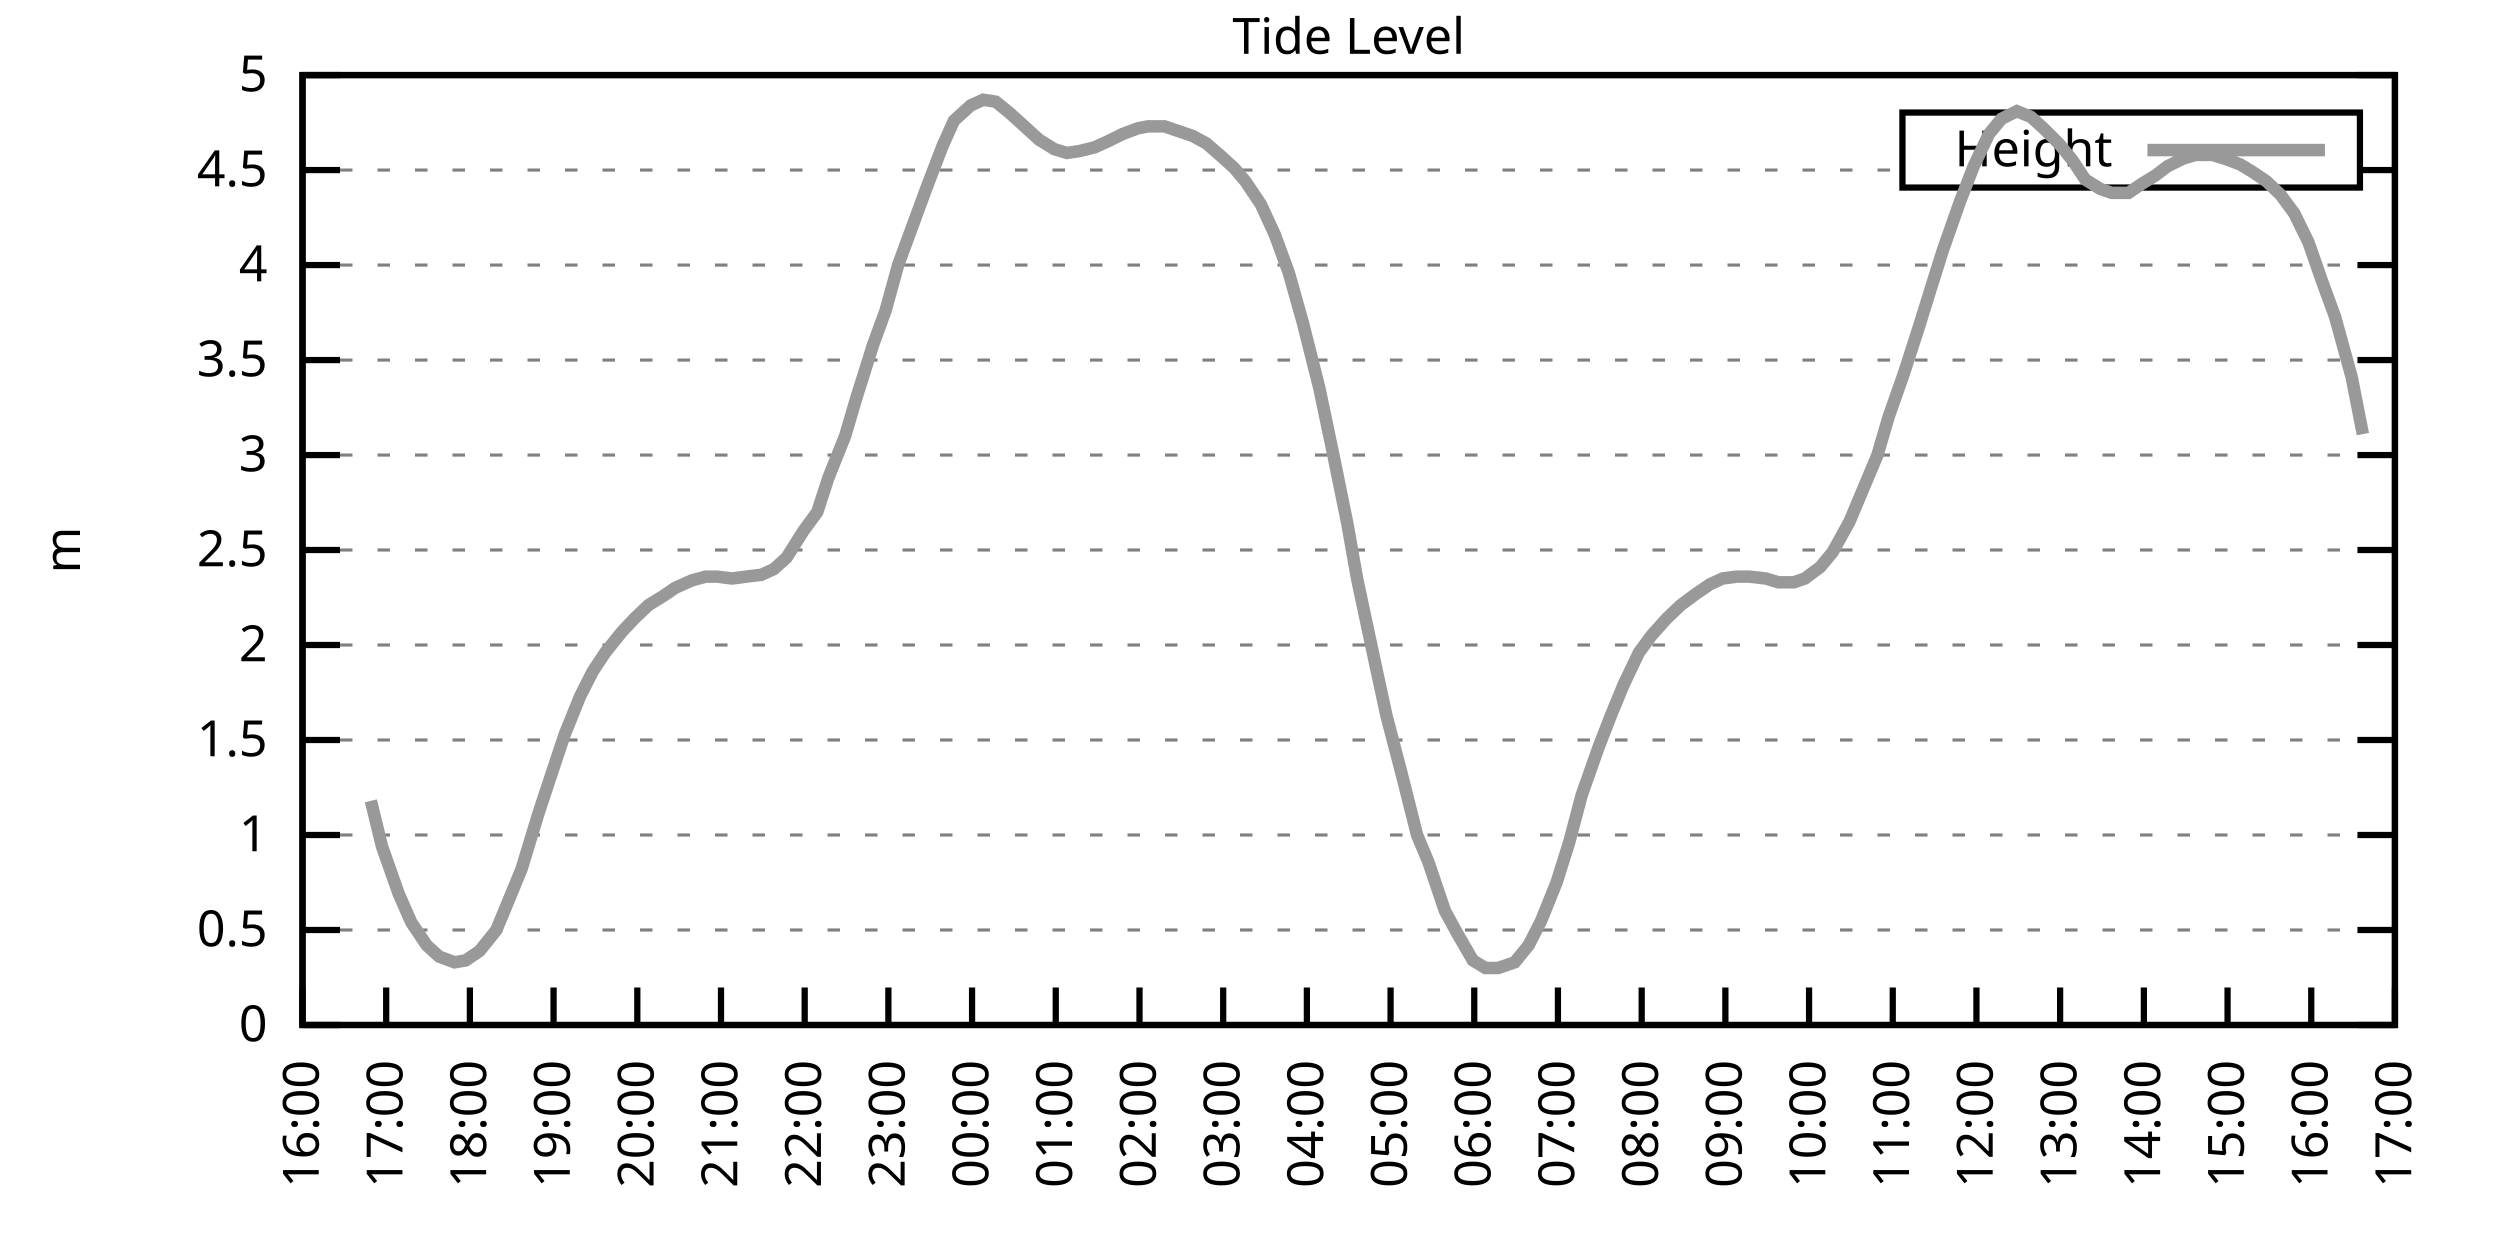
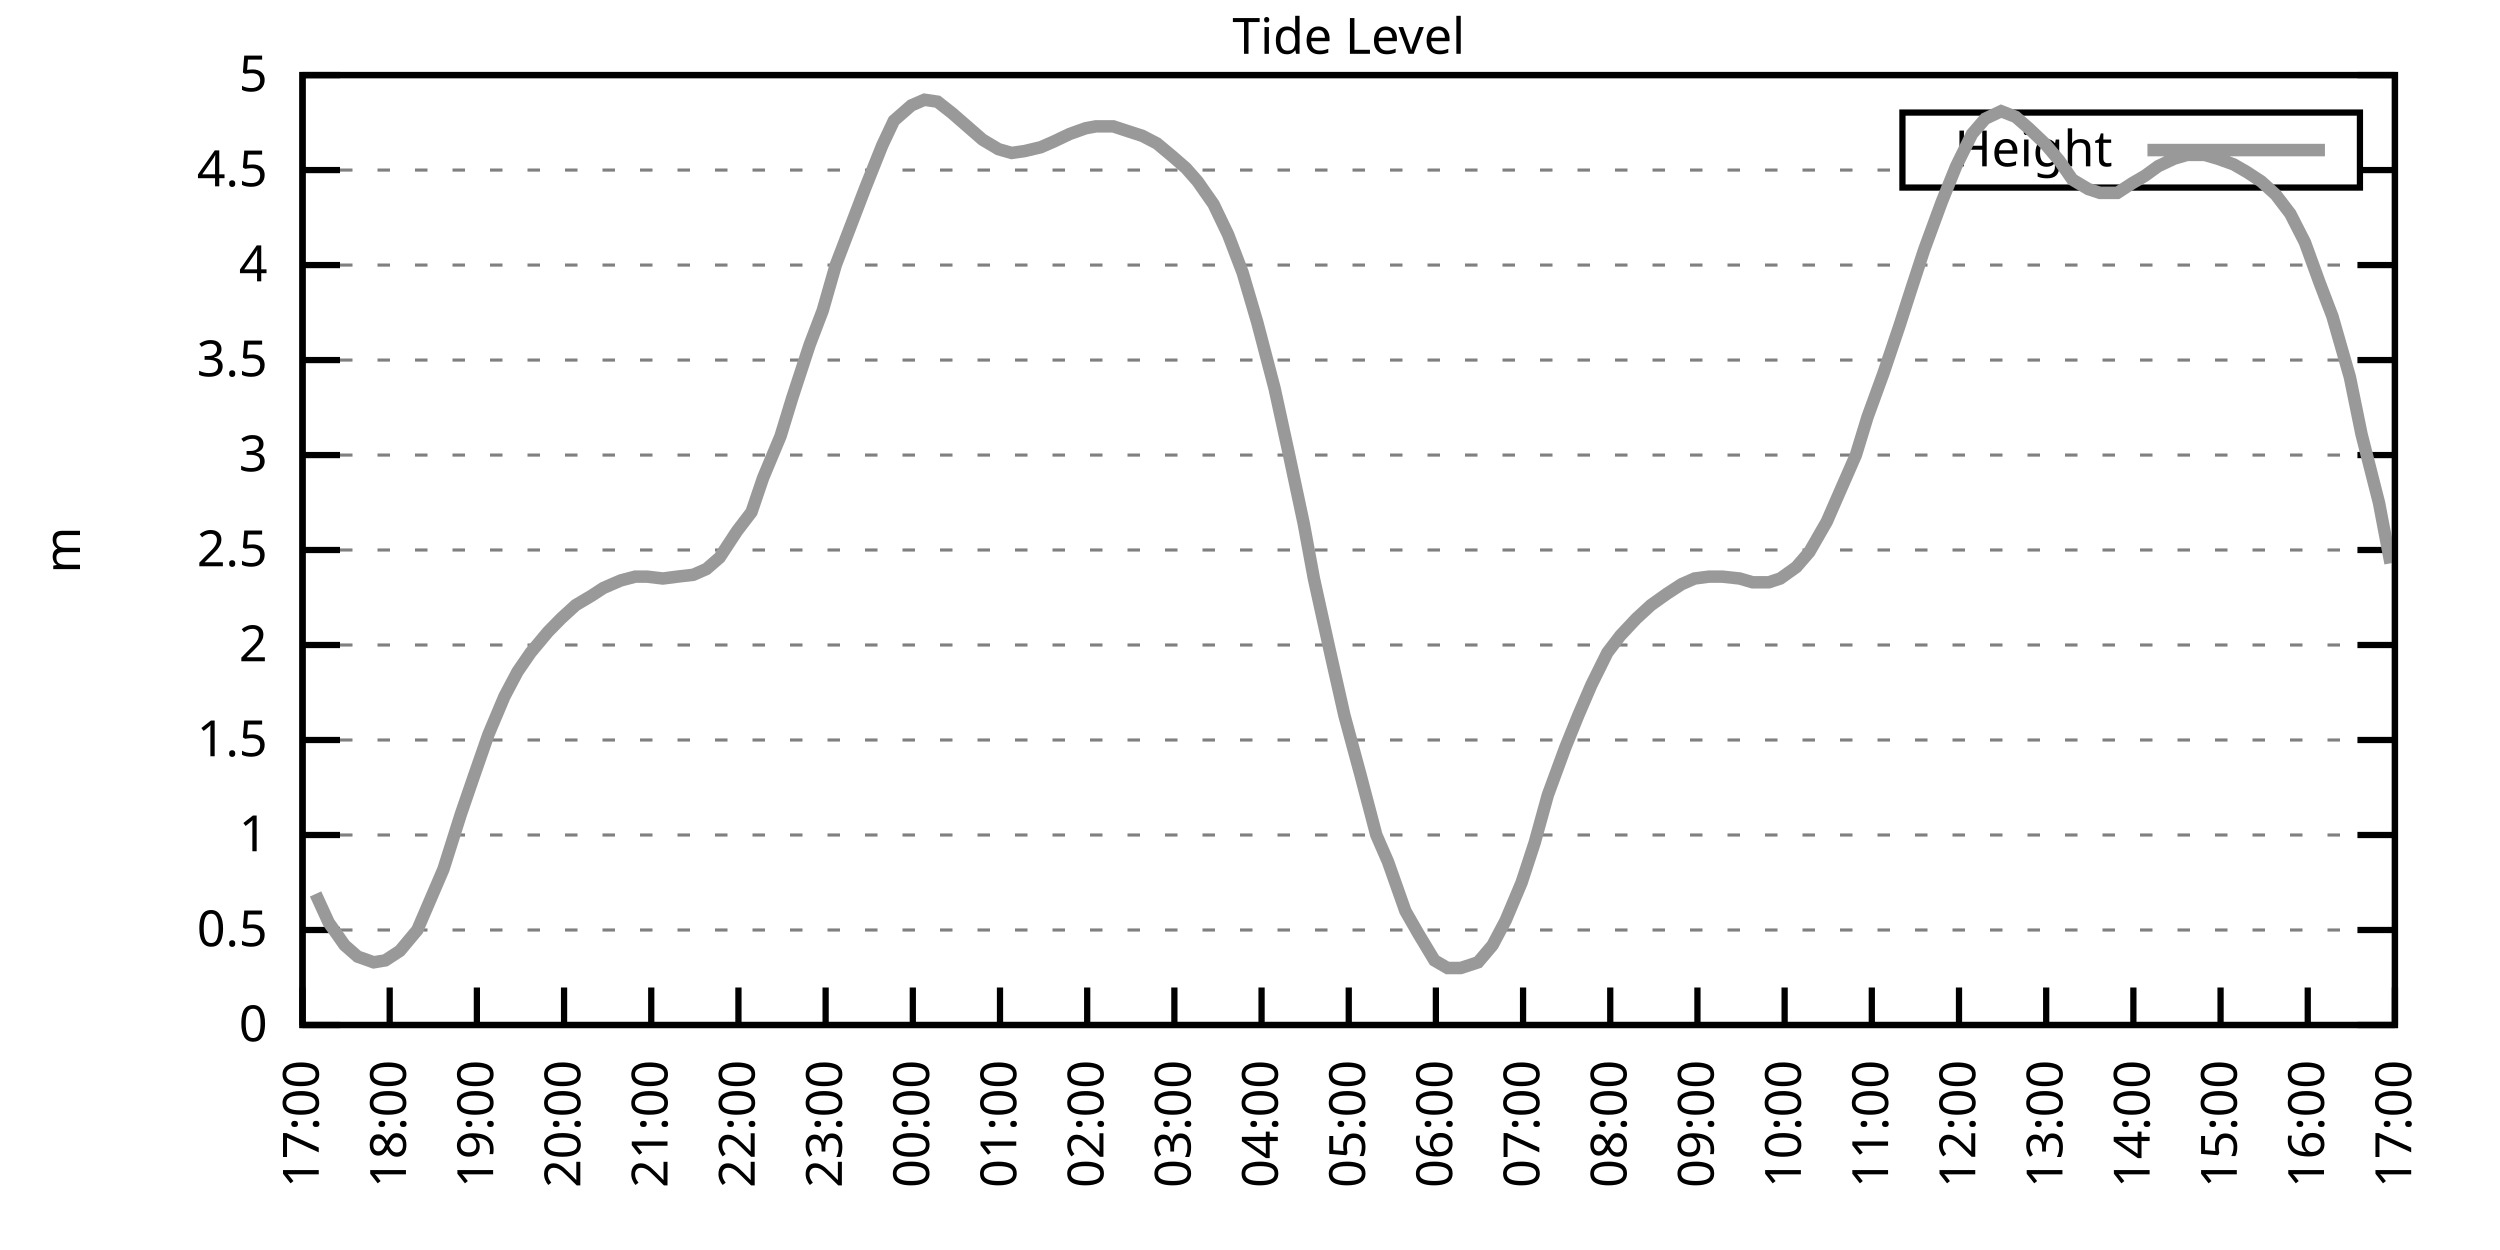
<svg xmlns="http://www.w3.org/2000/svg" xmlns:xlink="http://www.w3.org/1999/xlink" width="400" height="200" viewBox="0 0 400 200">
  <g id="gnuplot_canvas">
    <rect x="0" y="0" width="400" height="200" fill="none" />
    <defs>
      <circle id="gpDot" r="0.5" stroke-width="0.5" stroke="currentColor" />
      <path id="gpPt0" stroke-width="0.333" stroke="currentColor" d="M-1,0 h2 M0,-1 v2" />
      <path id="gpPt1" stroke-width="0.333" stroke="currentColor" d="M-1,-1 L1,1 M1,-1 L-1,1" />
      <path id="gpPt2" stroke-width="0.333" stroke="currentColor" d="M-1,0 L1,0 M0,-1 L0,1 M-1,-1 L1,1 M-1,1 L1,-1" />
      <rect id="gpPt3" stroke-width="0.333" stroke="currentColor" x="-1" y="-1" width="2" height="2" />
      <rect id="gpPt4" stroke-width="0.333" stroke="currentColor" fill="currentColor" x="-1" y="-1" width="2" height="2" />
      <circle id="gpPt5" stroke-width="0.333" stroke="currentColor" cx="0" cy="0" r="1" />
      <use xlink:href="#gpPt5" id="gpPt6" fill="currentColor" stroke="none" />
      <path id="gpPt7" stroke-width="0.333" stroke="currentColor" d="M0,-1.33 L-1.33,0.67 L1.33,0.67 z" />
      <use xlink:href="#gpPt7" id="gpPt8" fill="currentColor" stroke="none" />
      <use xlink:href="#gpPt7" id="gpPt9" stroke="currentColor" transform="rotate(180)" />
      <use xlink:href="#gpPt9" id="gpPt10" fill="currentColor" stroke="none" />
      <use xlink:href="#gpPt3" id="gpPt11" stroke="currentColor" transform="rotate(45)" />
      <use xlink:href="#gpPt11" id="gpPt12" fill="currentColor" stroke="none" />
      <path id="gpPt13" stroke-width="0.333" stroke="currentColor" d="M0,1.330 L1.265,0.411 L0.782,-1.067 L-0.782,-1.076 L-1.265,0.411 z" />
      <use xlink:href="#gpPt13" id="gpPt14" fill="currentColor" stroke="none" />
      <filter id="textbox" filterUnits="objectBoundingBox" x="0" y="0" height="1" width="1">
        <feFlood flood-color="white" flood-opacity="1" result="bgnd" />
        <feComposite in="SourceGraphic" in2="bgnd" operator="atop" />
      </filter>
      <filter id="greybox" filterUnits="objectBoundingBox" x="0" y="0" height="1" width="1">
        <feFlood flood-color="lightgrey" flood-opacity="1" result="grey" />
        <feComposite in="SourceGraphic" in2="grey" operator="atop" />
      </filter>
    </defs>
    <g fill="none" color="white" stroke="currentColor" stroke-width="1.00" stroke-linecap="butt" stroke-linejoin="miter">
</g>
    <g fill="none" color="black" stroke="currentColor" stroke-width="1.00" stroke-linecap="butt" stroke-linejoin="miter">
      <g stroke="none" shape-rendering="crispEdges">
        <polygon fill="rgb(255, 255, 255)" points="48.40,164.00 383.18,164.00 383.18,12.02 48.40,12.02 " />
      </g>
    </g>
    <g fill="none" color="black" stroke="currentColor" stroke-width="1.00" stroke-linecap="butt" stroke-linejoin="miter">
</g>
    <g fill="none" color="black" stroke="black" stroke-width="0.50" stroke-linecap="butt" stroke-linejoin="miter">
</g>
    <g fill="none" color="gray" stroke="currentColor" stroke-width="0.50" stroke-linecap="butt" stroke-linejoin="miter">
      <path stroke="gray" stroke-dasharray="2,4" class="gridline" d="M48.40,164.00 L383.19,164.00  " />
    </g>
    <g fill="none" color="gray" stroke="gray" stroke-width="1.00" stroke-linecap="butt" stroke-linejoin="miter">
</g>
    <g fill="none" color="black" stroke="currentColor" stroke-width="1.00" stroke-linecap="butt" stroke-linejoin="miter">
      <path stroke="black" d="M48.40,164.00 L54.40,164.00 M383.19,164.00 L377.19,164.00  " />
      <g transform="translate(42.80,166.60)" stroke="none" fill="black" font-family="Sans" font-size="8.00" text-anchor="end">
        <text>
          <tspan font-family="Sans"> 0</tspan>
        </text>
      </g>
    </g>
    <g fill="none" color="black" stroke="currentColor" stroke-width="1.00" stroke-linecap="butt" stroke-linejoin="miter">
</g>
    <g fill="none" color="black" stroke="black" stroke-width="0.50" stroke-linecap="butt" stroke-linejoin="miter">
</g>
    <g fill="none" color="gray" stroke="currentColor" stroke-width="0.50" stroke-linecap="butt" stroke-linejoin="miter">
      <path stroke="gray" stroke-dasharray="2,4" class="gridline" d="M48.40,148.80 L383.19,148.80  " />
    </g>
    <g fill="none" color="gray" stroke="gray" stroke-width="1.00" stroke-linecap="butt" stroke-linejoin="miter">
</g>
    <g fill="none" color="black" stroke="currentColor" stroke-width="1.00" stroke-linecap="butt" stroke-linejoin="miter">
      <path stroke="black" d="M48.40,148.80 L54.40,148.80 M383.19,148.80 L377.19,148.80  " />
      <g transform="translate(42.80,151.40)" stroke="none" fill="black" font-family="Sans" font-size="8.00" text-anchor="end">
        <text>
          <tspan font-family="Sans"> 0.5</tspan>
        </text>
      </g>
    </g>
    <g fill="none" color="black" stroke="currentColor" stroke-width="1.00" stroke-linecap="butt" stroke-linejoin="miter">
</g>
    <g fill="none" color="black" stroke="black" stroke-width="0.50" stroke-linecap="butt" stroke-linejoin="miter">
</g>
    <g fill="none" color="gray" stroke="currentColor" stroke-width="0.50" stroke-linecap="butt" stroke-linejoin="miter">
      <path stroke="gray" stroke-dasharray="2,4" class="gridline" d="M48.40,133.60 L383.19,133.60  " />
    </g>
    <g fill="none" color="gray" stroke="gray" stroke-width="1.00" stroke-linecap="butt" stroke-linejoin="miter">
</g>
    <g fill="none" color="black" stroke="currentColor" stroke-width="1.00" stroke-linecap="butt" stroke-linejoin="miter">
      <path stroke="black" d="M48.40,133.60 L54.40,133.60 M383.19,133.60 L377.19,133.60  " />
      <g transform="translate(42.80,136.20)" stroke="none" fill="black" font-family="Sans" font-size="8.00" text-anchor="end">
        <text>
          <tspan font-family="Sans"> 1</tspan>
        </text>
      </g>
    </g>
    <g fill="none" color="black" stroke="currentColor" stroke-width="1.00" stroke-linecap="butt" stroke-linejoin="miter">
</g>
    <g fill="none" color="black" stroke="black" stroke-width="0.50" stroke-linecap="butt" stroke-linejoin="miter">
</g>
    <g fill="none" color="gray" stroke="currentColor" stroke-width="0.50" stroke-linecap="butt" stroke-linejoin="miter">
      <path stroke="gray" stroke-dasharray="2,4" class="gridline" d="M48.40,118.40 L383.19,118.40  " />
    </g>
    <g fill="none" color="gray" stroke="gray" stroke-width="1.00" stroke-linecap="butt" stroke-linejoin="miter">
</g>
    <g fill="none" color="black" stroke="currentColor" stroke-width="1.00" stroke-linecap="butt" stroke-linejoin="miter">
      <path stroke="black" d="M48.40,118.40 L54.40,118.40 M383.19,118.40 L377.19,118.40  " />
      <g transform="translate(42.80,121.00)" stroke="none" fill="black" font-family="Sans" font-size="8.00" text-anchor="end">
        <text>
          <tspan font-family="Sans"> 1.5</tspan>
        </text>
      </g>
    </g>
    <g fill="none" color="black" stroke="currentColor" stroke-width="1.00" stroke-linecap="butt" stroke-linejoin="miter">
</g>
    <g fill="none" color="black" stroke="black" stroke-width="0.50" stroke-linecap="butt" stroke-linejoin="miter">
</g>
    <g fill="none" color="gray" stroke="currentColor" stroke-width="0.50" stroke-linecap="butt" stroke-linejoin="miter">
      <path stroke="gray" stroke-dasharray="2,4" class="gridline" d="M48.40,103.20 L383.19,103.20  " />
    </g>
    <g fill="none" color="gray" stroke="gray" stroke-width="1.00" stroke-linecap="butt" stroke-linejoin="miter">
</g>
    <g fill="none" color="black" stroke="currentColor" stroke-width="1.00" stroke-linecap="butt" stroke-linejoin="miter">
      <path stroke="black" d="M48.40,103.20 L54.40,103.20 M383.19,103.20 L377.19,103.20  " />
      <g transform="translate(42.80,105.80)" stroke="none" fill="black" font-family="Sans" font-size="8.00" text-anchor="end">
        <text>
          <tspan font-family="Sans"> 2</tspan>
        </text>
      </g>
    </g>
    <g fill="none" color="black" stroke="currentColor" stroke-width="1.00" stroke-linecap="butt" stroke-linejoin="miter">
</g>
    <g fill="none" color="black" stroke="black" stroke-width="0.50" stroke-linecap="butt" stroke-linejoin="miter">
</g>
    <g fill="none" color="gray" stroke="currentColor" stroke-width="0.50" stroke-linecap="butt" stroke-linejoin="miter">
      <path stroke="gray" stroke-dasharray="2,4" class="gridline" d="M48.40,88.00 L383.19,88.00  " />
    </g>
    <g fill="none" color="gray" stroke="gray" stroke-width="1.00" stroke-linecap="butt" stroke-linejoin="miter">
</g>
    <g fill="none" color="black" stroke="currentColor" stroke-width="1.00" stroke-linecap="butt" stroke-linejoin="miter">
      <path stroke="black" d="M48.40,88.00 L54.40,88.00 M383.19,88.00 L377.19,88.00  " />
      <g transform="translate(42.80,90.60)" stroke="none" fill="black" font-family="Sans" font-size="8.00" text-anchor="end">
        <text>
          <tspan font-family="Sans"> 2.5</tspan>
        </text>
      </g>
    </g>
    <g fill="none" color="black" stroke="currentColor" stroke-width="1.00" stroke-linecap="butt" stroke-linejoin="miter">
</g>
    <g fill="none" color="black" stroke="black" stroke-width="0.50" stroke-linecap="butt" stroke-linejoin="miter">
</g>
    <g fill="none" color="gray" stroke="currentColor" stroke-width="0.50" stroke-linecap="butt" stroke-linejoin="miter">
      <path stroke="gray" stroke-dasharray="2,4" class="gridline" d="M48.40,72.81 L383.19,72.81  " />
    </g>
    <g fill="none" color="gray" stroke="gray" stroke-width="1.00" stroke-linecap="butt" stroke-linejoin="miter">
</g>
    <g fill="none" color="black" stroke="currentColor" stroke-width="1.00" stroke-linecap="butt" stroke-linejoin="miter">
      <path stroke="black" d="M48.40,72.81 L54.40,72.81 M383.19,72.81 L377.19,72.81  " />
      <g transform="translate(42.80,75.41)" stroke="none" fill="black" font-family="Sans" font-size="8.00" text-anchor="end">
        <text>
          <tspan font-family="Sans"> 3</tspan>
        </text>
      </g>
    </g>
    <g fill="none" color="black" stroke="currentColor" stroke-width="1.00" stroke-linecap="butt" stroke-linejoin="miter">
</g>
    <g fill="none" color="black" stroke="black" stroke-width="0.50" stroke-linecap="butt" stroke-linejoin="miter">
</g>
    <g fill="none" color="gray" stroke="currentColor" stroke-width="0.50" stroke-linecap="butt" stroke-linejoin="miter">
      <path stroke="gray" stroke-dasharray="2,4" class="gridline" d="M48.40,57.61 L383.19,57.61  " />
    </g>
    <g fill="none" color="gray" stroke="gray" stroke-width="1.00" stroke-linecap="butt" stroke-linejoin="miter">
</g>
    <g fill="none" color="black" stroke="currentColor" stroke-width="1.00" stroke-linecap="butt" stroke-linejoin="miter">
      <path stroke="black" d="M48.40,57.61 L54.40,57.61 M383.19,57.61 L377.19,57.61  " />
      <g transform="translate(42.80,60.21)" stroke="none" fill="black" font-family="Sans" font-size="8.00" text-anchor="end">
        <text>
          <tspan font-family="Sans"> 3.5</tspan>
        </text>
      </g>
    </g>
    <g fill="none" color="black" stroke="currentColor" stroke-width="1.00" stroke-linecap="butt" stroke-linejoin="miter">
</g>
    <g fill="none" color="black" stroke="black" stroke-width="0.50" stroke-linecap="butt" stroke-linejoin="miter">
</g>
    <g fill="none" color="gray" stroke="currentColor" stroke-width="0.50" stroke-linecap="butt" stroke-linejoin="miter">
      <path stroke="gray" stroke-dasharray="2,4" class="gridline" d="M48.40,42.41 L383.19,42.41  " />
    </g>
    <g fill="none" color="gray" stroke="gray" stroke-width="1.00" stroke-linecap="butt" stroke-linejoin="miter">
</g>
    <g fill="none" color="black" stroke="currentColor" stroke-width="1.00" stroke-linecap="butt" stroke-linejoin="miter">
      <path stroke="black" d="M48.40,42.41 L54.40,42.41 M383.19,42.41 L377.19,42.41  " />
      <g transform="translate(42.80,45.01)" stroke="none" fill="black" font-family="Sans" font-size="8.00" text-anchor="end">
        <text>
          <tspan font-family="Sans"> 4</tspan>
        </text>
      </g>
    </g>
    <g fill="none" color="black" stroke="currentColor" stroke-width="1.00" stroke-linecap="butt" stroke-linejoin="miter">
</g>
    <g fill="none" color="black" stroke="black" stroke-width="0.50" stroke-linecap="butt" stroke-linejoin="miter">
</g>
    <g fill="none" color="gray" stroke="currentColor" stroke-width="0.50" stroke-linecap="butt" stroke-linejoin="miter">
      <path stroke="gray" stroke-dasharray="2,4" class="gridline" d="M48.40,27.21 L304.39,27.21 M377.59,27.21 L383.19,27.21  " />
    </g>
    <g fill="none" color="gray" stroke="gray" stroke-width="1.00" stroke-linecap="butt" stroke-linejoin="miter">
</g>
    <g fill="none" color="black" stroke="currentColor" stroke-width="1.00" stroke-linecap="butt" stroke-linejoin="miter">
      <path stroke="black" d="M48.40,27.21 L54.40,27.21 M383.19,27.21 L377.19,27.21  " />
      <g transform="translate(42.80,29.81)" stroke="none" fill="black" font-family="Sans" font-size="8.00" text-anchor="end">
        <text>
          <tspan font-family="Sans"> 4.5</tspan>
        </text>
      </g>
    </g>
    <g fill="none" color="black" stroke="currentColor" stroke-width="1.00" stroke-linecap="butt" stroke-linejoin="miter">
</g>
    <g fill="none" color="black" stroke="black" stroke-width="0.50" stroke-linecap="butt" stroke-linejoin="miter">
</g>
    <g fill="none" color="gray" stroke="currentColor" stroke-width="0.50" stroke-linecap="butt" stroke-linejoin="miter">
      <path stroke="gray" stroke-dasharray="2,4" class="gridline" d="M48.40,12.01 L383.19,12.01  " />
    </g>
    <g fill="none" color="gray" stroke="gray" stroke-width="1.00" stroke-linecap="butt" stroke-linejoin="miter">
</g>
    <g fill="none" color="black" stroke="currentColor" stroke-width="1.00" stroke-linecap="butt" stroke-linejoin="miter">
      <path stroke="black" d="M48.40,12.01 L54.40,12.01 M383.19,12.01 L377.19,12.01  " />
      <g transform="translate(42.80,14.61)" stroke="none" fill="black" font-family="Sans" font-size="8.00" text-anchor="end">
        <text>
          <tspan font-family="Sans"> 5</tspan>
        </text>
      </g>
    </g>
    <g fill="none" color="black" stroke="currentColor" stroke-width="1.00" stroke-linecap="butt" stroke-linejoin="miter">
      <path stroke="black" d="M48.40,164.00 L48.40,158.00  " />
      <g transform="translate(51.00,169.60) rotate(270.00)" stroke="none" fill="black" font-family="Sans" font-size="8.00" text-anchor="end">
        <text>
-           <tspan font-family="Sans">16:00</tspan>
-         </text>
-       </g>
-     </g>
-     <g fill="none" color="black" stroke="currentColor" stroke-width="1.00" stroke-linecap="butt" stroke-linejoin="miter">
-       <path stroke="black" d="M61.79,164.00 L61.79,158.00  " />
-       <g transform="translate(64.39,169.60) rotate(270.00)" stroke="none" fill="black" font-family="Sans" font-size="8.00" text-anchor="end">
-         <text>
          <tspan font-family="Sans">17:00</tspan>
        </text>
      </g>
    </g>
    <g fill="none" color="black" stroke="currentColor" stroke-width="1.00" stroke-linecap="butt" stroke-linejoin="miter">
-       <path stroke="black" d="M75.18,164.00 L75.18,158.00  " />
-       <g transform="translate(77.78,169.60) rotate(270.00)" stroke="none" fill="black" font-family="Sans" font-size="8.00" text-anchor="end">
+       <path stroke="black" d="M62.35,164.00 L62.35,158.00  " />
+       <g transform="translate(64.95,169.60) rotate(270.00)" stroke="none" fill="black" font-family="Sans" font-size="8.00" text-anchor="end">
        <text>
          <tspan font-family="Sans">18:00</tspan>
        </text>
      </g>
    </g>
    <g fill="none" color="black" stroke="currentColor" stroke-width="1.00" stroke-linecap="butt" stroke-linejoin="miter">
-       <path stroke="black" d="M88.57,164.00 L88.57,158.00  " />
-       <g transform="translate(91.17,169.60) rotate(270.00)" stroke="none" fill="black" font-family="Sans" font-size="8.00" text-anchor="end">
+       <path stroke="black" d="M76.30,164.00 L76.30,158.00  " />
+       <g transform="translate(78.90,169.60) rotate(270.00)" stroke="none" fill="black" font-family="Sans" font-size="8.00" text-anchor="end">
        <text>
          <tspan font-family="Sans">19:00</tspan>
        </text>
      </g>
    </g>
    <g fill="none" color="black" stroke="currentColor" stroke-width="1.00" stroke-linecap="butt" stroke-linejoin="miter">
-       <path stroke="black" d="M101.97,164.00 L101.97,158.00  " />
-       <g transform="translate(104.57,169.60) rotate(270.00)" stroke="none" fill="black" font-family="Sans" font-size="8.00" text-anchor="end">
+       <path stroke="black" d="M90.25,164.00 L90.25,158.00  " />
+       <g transform="translate(92.85,169.60) rotate(270.00)" stroke="none" fill="black" font-family="Sans" font-size="8.00" text-anchor="end">
        <text>
          <tspan font-family="Sans">20:00</tspan>
        </text>
      </g>
    </g>
    <g fill="none" color="black" stroke="currentColor" stroke-width="1.00" stroke-linecap="butt" stroke-linejoin="miter">
-       <path stroke="black" d="M115.36,164.00 L115.36,158.00  " />
-       <g transform="translate(117.96,169.60) rotate(270.00)" stroke="none" fill="black" font-family="Sans" font-size="8.00" text-anchor="end">
+       <path stroke="black" d="M104.20,164.00 L104.20,158.00  " />
+       <g transform="translate(106.80,169.60) rotate(270.00)" stroke="none" fill="black" font-family="Sans" font-size="8.00" text-anchor="end">
        <text>
          <tspan font-family="Sans">21:00</tspan>
        </text>
      </g>
    </g>
    <g fill="none" color="black" stroke="currentColor" stroke-width="1.00" stroke-linecap="butt" stroke-linejoin="miter">
-       <path stroke="black" d="M128.75,164.00 L128.75,158.00  " />
-       <g transform="translate(131.35,169.60) rotate(270.00)" stroke="none" fill="black" font-family="Sans" font-size="8.00" text-anchor="end">
+       <path stroke="black" d="M118.15,164.00 L118.15,158.00  " />
+       <g transform="translate(120.75,169.60) rotate(270.00)" stroke="none" fill="black" font-family="Sans" font-size="8.00" text-anchor="end">
        <text>
          <tspan font-family="Sans">22:00</tspan>
        </text>
      </g>
    </g>
    <g fill="none" color="black" stroke="currentColor" stroke-width="1.00" stroke-linecap="butt" stroke-linejoin="miter">
-       <path stroke="black" d="M142.14,164.00 L142.14,158.00  " />
-       <g transform="translate(144.74,169.60) rotate(270.00)" stroke="none" fill="black" font-family="Sans" font-size="8.00" text-anchor="end">
+       <path stroke="black" d="M132.10,164.00 L132.10,158.00  " />
+       <g transform="translate(134.70,169.60) rotate(270.00)" stroke="none" fill="black" font-family="Sans" font-size="8.00" text-anchor="end">
        <text>
          <tspan font-family="Sans">23:00</tspan>
        </text>
      </g>
    </g>
    <g fill="none" color="black" stroke="currentColor" stroke-width="1.00" stroke-linecap="butt" stroke-linejoin="miter">
-       <path stroke="black" d="M155.53,164.00 L155.53,158.00  " />
-       <g transform="translate(158.13,169.60) rotate(270.00)" stroke="none" fill="black" font-family="Sans" font-size="8.00" text-anchor="end">
+       <path stroke="black" d="M146.05,164.00 L146.05,158.00  " />
+       <g transform="translate(148.65,169.60) rotate(270.00)" stroke="none" fill="black" font-family="Sans" font-size="8.00" text-anchor="end">
        <text>
          <tspan font-family="Sans">00:00</tspan>
        </text>
      </g>
    </g>
    <g fill="none" color="black" stroke="currentColor" stroke-width="1.00" stroke-linecap="butt" stroke-linejoin="miter">
-       <path stroke="black" d="M168.92,164.00 L168.92,158.00  " />
-       <g transform="translate(171.52,169.60) rotate(270.00)" stroke="none" fill="black" font-family="Sans" font-size="8.00" text-anchor="end">
+       <path stroke="black" d="M160.00,164.00 L160.00,158.00  " />
+       <g transform="translate(162.60,169.60) rotate(270.00)" stroke="none" fill="black" font-family="Sans" font-size="8.00" text-anchor="end">
        <text>
          <tspan font-family="Sans">01:00</tspan>
        </text>
      </g>
    </g>
    <g fill="none" color="black" stroke="currentColor" stroke-width="1.00" stroke-linecap="butt" stroke-linejoin="miter">
-       <path stroke="black" d="M182.32,164.00 L182.32,158.00  " />
-       <g transform="translate(184.92,169.60) rotate(270.00)" stroke="none" fill="black" font-family="Sans" font-size="8.00" text-anchor="end">
+       <path stroke="black" d="M173.95,164.00 L173.95,158.00  " />
+       <g transform="translate(176.55,169.60) rotate(270.00)" stroke="none" fill="black" font-family="Sans" font-size="8.00" text-anchor="end">
        <text>
          <tspan font-family="Sans">02:00</tspan>
        </text>
      </g>
    </g>
    <g fill="none" color="black" stroke="currentColor" stroke-width="1.00" stroke-linecap="butt" stroke-linejoin="miter">
-       <path stroke="black" d="M195.71,164.00 L195.71,158.00  " />
-       <g transform="translate(198.31,169.60) rotate(270.00)" stroke="none" fill="black" font-family="Sans" font-size="8.00" text-anchor="end">
+       <path stroke="black" d="M187.90,164.00 L187.90,158.00  " />
+       <g transform="translate(190.50,169.60) rotate(270.00)" stroke="none" fill="black" font-family="Sans" font-size="8.00" text-anchor="end">
        <text>
          <tspan font-family="Sans">03:00</tspan>
        </text>
      </g>
    </g>
    <g fill="none" color="black" stroke="currentColor" stroke-width="1.00" stroke-linecap="butt" stroke-linejoin="miter">
-       <path stroke="black" d="M209.10,164.00 L209.10,158.00  " />
-       <g transform="translate(211.70,169.60) rotate(270.00)" stroke="none" fill="black" font-family="Sans" font-size="8.00" text-anchor="end">
+       <path stroke="black" d="M201.85,164.00 L201.85,158.00  " />
+       <g transform="translate(204.45,169.60) rotate(270.00)" stroke="none" fill="black" font-family="Sans" font-size="8.00" text-anchor="end">
        <text>
          <tspan font-family="Sans">04:00</tspan>
        </text>
      </g>
    </g>
    <g fill="none" color="black" stroke="currentColor" stroke-width="1.00" stroke-linecap="butt" stroke-linejoin="miter">
-       <path stroke="black" d="M222.49,164.00 L222.49,158.00  " />
-       <g transform="translate(225.09,169.60) rotate(270.00)" stroke="none" fill="black" font-family="Sans" font-size="8.00" text-anchor="end">
+       <path stroke="black" d="M215.80,164.00 L215.80,158.00  " />
+       <g transform="translate(218.40,169.60) rotate(270.00)" stroke="none" fill="black" font-family="Sans" font-size="8.00" text-anchor="end">
        <text>
          <tspan font-family="Sans">05:00</tspan>
        </text>
      </g>
    </g>
    <g fill="none" color="black" stroke="currentColor" stroke-width="1.00" stroke-linecap="butt" stroke-linejoin="miter">
-       <path stroke="black" d="M235.88,164.00 L235.88,158.00  " />
-       <g transform="translate(238.48,169.60) rotate(270.00)" stroke="none" fill="black" font-family="Sans" font-size="8.00" text-anchor="end">
+       <path stroke="black" d="M229.74,164.00 L229.74,158.00  " />
+       <g transform="translate(232.34,169.60) rotate(270.00)" stroke="none" fill="black" font-family="Sans" font-size="8.00" text-anchor="end">
        <text>
          <tspan font-family="Sans">06:00</tspan>
        </text>
      </g>
    </g>
    <g fill="none" color="black" stroke="currentColor" stroke-width="1.00" stroke-linecap="butt" stroke-linejoin="miter">
-       <path stroke="black" d="M249.27,164.00 L249.27,158.00  " />
-       <g transform="translate(251.87,169.60) rotate(270.00)" stroke="none" fill="black" font-family="Sans" font-size="8.00" text-anchor="end">
+       <path stroke="black" d="M243.69,164.00 L243.69,158.00  " />
+       <g transform="translate(246.29,169.60) rotate(270.00)" stroke="none" fill="black" font-family="Sans" font-size="8.00" text-anchor="end">
        <text>
          <tspan font-family="Sans">07:00</tspan>
        </text>
      </g>
    </g>
    <g fill="none" color="black" stroke="currentColor" stroke-width="1.00" stroke-linecap="butt" stroke-linejoin="miter">
-       <path stroke="black" d="M262.67,164.00 L262.67,158.00  " />
-       <g transform="translate(265.27,169.60) rotate(270.00)" stroke="none" fill="black" font-family="Sans" font-size="8.00" text-anchor="end">
+       <path stroke="black" d="M257.64,164.00 L257.64,158.00  " />
+       <g transform="translate(260.24,169.60) rotate(270.00)" stroke="none" fill="black" font-family="Sans" font-size="8.00" text-anchor="end">
        <text>
          <tspan font-family="Sans">08:00</tspan>
        </text>
      </g>
    </g>
    <g fill="none" color="black" stroke="currentColor" stroke-width="1.00" stroke-linecap="butt" stroke-linejoin="miter">
-       <path stroke="black" d="M276.06,164.00 L276.06,158.00  " />
-       <g transform="translate(278.66,169.60) rotate(270.00)" stroke="none" fill="black" font-family="Sans" font-size="8.00" text-anchor="end">
+       <path stroke="black" d="M271.59,164.00 L271.59,158.00  " />
+       <g transform="translate(274.19,169.60) rotate(270.00)" stroke="none" fill="black" font-family="Sans" font-size="8.00" text-anchor="end">
        <text>
          <tspan font-family="Sans">09:00</tspan>
        </text>
      </g>
    </g>
    <g fill="none" color="black" stroke="currentColor" stroke-width="1.00" stroke-linecap="butt" stroke-linejoin="miter">
-       <path stroke="black" d="M289.45,164.00 L289.45,158.00  " />
-       <g transform="translate(292.05,169.60) rotate(270.00)" stroke="none" fill="black" font-family="Sans" font-size="8.00" text-anchor="end">
+       <path stroke="black" d="M285.54,164.00 L285.54,158.00  " />
+       <g transform="translate(288.14,169.60) rotate(270.00)" stroke="none" fill="black" font-family="Sans" font-size="8.00" text-anchor="end">
        <text>
          <tspan font-family="Sans">10:00</tspan>
        </text>
      </g>
    </g>
    <g fill="none" color="black" stroke="currentColor" stroke-width="1.00" stroke-linecap="butt" stroke-linejoin="miter">
-       <path stroke="black" d="M302.84,164.00 L302.84,158.00  " />
-       <g transform="translate(305.44,169.60) rotate(270.00)" stroke="none" fill="black" font-family="Sans" font-size="8.00" text-anchor="end">
+       <path stroke="black" d="M299.49,164.00 L299.49,158.00  " />
+       <g transform="translate(302.09,169.60) rotate(270.00)" stroke="none" fill="black" font-family="Sans" font-size="8.00" text-anchor="end">
        <text>
          <tspan font-family="Sans">11:00</tspan>
        </text>
      </g>
    </g>
    <g fill="none" color="black" stroke="currentColor" stroke-width="1.00" stroke-linecap="butt" stroke-linejoin="miter">
-       <path stroke="black" d="M316.23,164.00 L316.23,158.00  " />
-       <g transform="translate(318.83,169.60) rotate(270.00)" stroke="none" fill="black" font-family="Sans" font-size="8.00" text-anchor="end">
+       <path stroke="black" d="M313.44,164.00 L313.44,158.00  " />
+       <g transform="translate(316.04,169.60) rotate(270.00)" stroke="none" fill="black" font-family="Sans" font-size="8.00" text-anchor="end">
        <text>
          <tspan font-family="Sans">12:00</tspan>
        </text>
      </g>
    </g>
    <g fill="none" color="black" stroke="currentColor" stroke-width="1.00" stroke-linecap="butt" stroke-linejoin="miter">
-       <path stroke="black" d="M329.62,164.00 L329.62,158.00  " />
-       <g transform="translate(332.22,169.60) rotate(270.00)" stroke="none" fill="black" font-family="Sans" font-size="8.00" text-anchor="end">
+       <path stroke="black" d="M327.39,164.00 L327.39,158.00  " />
+       <g transform="translate(329.99,169.60) rotate(270.00)" stroke="none" fill="black" font-family="Sans" font-size="8.00" text-anchor="end">
        <text>
          <tspan font-family="Sans">13:00</tspan>
        </text>
      </g>
    </g>
    <g fill="none" color="black" stroke="currentColor" stroke-width="1.00" stroke-linecap="butt" stroke-linejoin="miter">
-       <path stroke="black" d="M343.02,164.00 L343.02,158.00  " />
-       <g transform="translate(345.62,169.60) rotate(270.00)" stroke="none" fill="black" font-family="Sans" font-size="8.00" text-anchor="end">
+       <path stroke="black" d="M341.34,164.00 L341.34,158.00  " />
+       <g transform="translate(343.94,169.60) rotate(270.00)" stroke="none" fill="black" font-family="Sans" font-size="8.00" text-anchor="end">
        <text>
          <tspan font-family="Sans">14:00</tspan>
        </text>
      </g>
    </g>
    <g fill="none" color="black" stroke="currentColor" stroke-width="1.00" stroke-linecap="butt" stroke-linejoin="miter">
-       <path stroke="black" d="M356.41,164.00 L356.41,158.00  " />
-       <g transform="translate(359.01,169.60) rotate(270.00)" stroke="none" fill="black" font-family="Sans" font-size="8.00" text-anchor="end">
+       <path stroke="black" d="M355.29,164.00 L355.29,158.00  " />
+       <g transform="translate(357.89,169.60) rotate(270.00)" stroke="none" fill="black" font-family="Sans" font-size="8.00" text-anchor="end">
        <text>
          <tspan font-family="Sans">15:00</tspan>
        </text>
      </g>
    </g>
    <g fill="none" color="black" stroke="currentColor" stroke-width="1.00" stroke-linecap="butt" stroke-linejoin="miter">
-       <path stroke="black" d="M369.80,164.00 L369.80,158.00  " />
-       <g transform="translate(372.40,169.60) rotate(270.00)" stroke="none" fill="black" font-family="Sans" font-size="8.00" text-anchor="end">
+       <path stroke="black" d="M369.24,164.00 L369.24,158.00  " />
+       <g transform="translate(371.84,169.60) rotate(270.00)" stroke="none" fill="black" font-family="Sans" font-size="8.00" text-anchor="end">
        <text>
          <tspan font-family="Sans">16:00</tspan>
        </text>
      </g>
    </g>
    <g fill="none" color="black" stroke="currentColor" stroke-width="1.00" stroke-linecap="butt" stroke-linejoin="miter">
      <path stroke="black" d="M383.19,164.00 L383.19,158.00  " />
      <g transform="translate(385.79,169.60) rotate(270.00)" stroke="none" fill="black" font-family="Sans" font-size="8.00" text-anchor="end">
        <text>
          <tspan font-family="Sans">17:00</tspan>
        </text>
      </g>
    </g>
    <g fill="none" color="black" stroke="currentColor" stroke-width="1.00" stroke-linecap="butt" stroke-linejoin="miter">
</g>
    <g fill="none" color="black" stroke="currentColor" stroke-width="1.00" stroke-linecap="butt" stroke-linejoin="miter">
      <path stroke="black" d="M48.40,12.01 L48.40,164.00 L383.19,164.00 L383.19,12.01 L48.40,12.01 Z  " />
    </g>
    <g fill="none" color="black" stroke="currentColor" stroke-width="1.00" stroke-linecap="butt" stroke-linejoin="miter">
</g>
    <g fill="none" color="black" stroke="currentColor" stroke-width="1.00" stroke-linecap="butt" stroke-linejoin="miter">
      <path stroke="black" d="M304.39,30.01 L304.39,18.01 L377.59,18.01 L377.59,30.01 L304.39,30.01 Z  " />
    </g>
    <g id="Tide_level_plot_1">
      <g fill="none" color="white" stroke="black" stroke-width="2.00" stroke-linecap="butt" stroke-linejoin="miter">
</g>
      <g fill="none" color="black" stroke="currentColor" stroke-width="2.00" stroke-linecap="butt" stroke-linejoin="miter">
        <g transform="translate(337.99,26.61)" stroke="none" fill="black" font-family="Sans" font-size="8.00" text-anchor="end">
          <text>
            <tspan font-family="Sans">Height</tspan>
          </text>
        </g>
      </g>
      <g fill="none" color="black" stroke="currentColor" stroke-width="2.00" stroke-linecap="butt" stroke-linejoin="miter">
-         <path stroke="rgb(153, 153, 153)" d="M343.59,24.01 L371.99,24.01 M59.34,128.13 L61.12,135.43 L63.80,143.03 L65.81,147.59 L68.26,151.23 L70.27,153.06   L72.73,153.97 L74.51,153.66 L76.75,152.14 L79.42,148.80 L81.43,143.94 L83.44,139.07 L86.12,130.26 L88.13,124.18   L90.36,117.49 L92.82,111.41 L94.82,107.46 L96.83,104.42 L99.51,101.08 L101.52,98.95 L103.75,96.82 L106.21,95.30   L107.99,94.08 L110.67,92.87 L112.90,92.26 L114.69,92.26 L117.14,92.56 L119.38,92.26 L121.83,91.96 L123.84,91.04   L125.85,89.22 L128.53,84.97 L130.76,81.93 L132.54,76.45 L135.22,69.77 L137.01,63.69 L139.69,55.18 L141.69,49.70   L143.70,42.41 L146.16,35.72 L148.17,30.25 L150.85,23.26 L152.63,19.31 L155.31,16.87 L157.32,15.96 L159.33,16.27   L161.56,18.09 L164.24,20.52 L166.25,22.35 L168.70,23.87 L170.71,24.47 L172.72,24.17 L175.17,23.56 L177.18,22.65   L179.64,21.43 L182.09,20.52 L183.66,20.22 L186.33,20.22 L188.12,20.83 L190.80,21.74 L193.03,22.95 L195.48,25.08   L197.49,26.91 L199.28,29.03 L201.73,32.68 L203.97,37.54 L206.20,43.62 L208.43,51.53 L211.11,62.17 L213.34,72.81   L215.57,83.75 L217.13,92.56 L219.59,104.12 L221.82,114.45 L224.28,123.87 L226.73,133.60 L228.52,137.86 L231.20,145.76   L233.20,149.41 L235.66,153.66 L237.67,154.88 L239.68,154.88 L242.36,153.97 L244.59,151.23 L246.60,147.28 L249.05,141.20   L251.06,134.82 L253.07,127.22 L255.75,119.62 L257.76,114.45 L259.76,109.59 L262.22,104.42 L264.23,101.68 L266.68,98.95   L268.92,96.82 L271.37,95.00 L273.60,93.48 L275.61,92.56 L277.84,92.26 L279.85,92.26 L282.53,92.56 L284.54,93.17   L286.99,93.17 L288.78,92.56 L291.23,90.74 L293.24,88.31 L295.92,83.45 L297.71,79.19 L300.39,72.81 L302.17,66.73   L304.63,59.73 L307.08,52.14 L308.87,46.36 L310.88,39.98 L313.55,32.38 L315.79,26.60 L318.24,21.43 L320.25,19.00   L322.70,17.79 L324.94,18.70 L326.95,20.52 L329.40,22.95 L331.63,25.69 L333.64,28.73 L336.10,30.25 L337.88,30.86   L340.56,30.86 L342.79,29.34 L344.80,28.12 L346.81,26.60 L349.26,25.39 L351.27,24.78 L353.95,24.78 L355.96,25.39   L358.42,26.30 L360.42,27.51 L362.66,29.03 L364.89,31.16 L367.12,34.20 L369.35,38.76 L371.58,45.14 L373.59,50.62   L376.27,60.34 L378.06,69.46  " />
+         <path stroke="rgb(153, 153, 153)" d="M343.59,24.01 L371.99,24.01 M50.49,143.03 L52.58,147.59 L55.14,151.23 L57.23,153.06 L59.79,153.97 L61.65,153.66   L63.98,152.14 L66.77,148.80 L68.86,143.94 L70.95,139.07 L73.74,130.26 L75.83,124.18 L78.16,117.49 L80.72,111.41   L82.81,107.46 L84.90,104.42 L87.69,101.08 L89.78,98.95 L92.11,96.82 L94.67,95.30 L96.53,94.08 L99.32,92.87   L101.64,92.26 L103.50,92.26 L106.06,92.56 L108.38,92.26 L110.94,91.96 L113.03,91.04 L115.13,89.22 L117.92,84.97   L120.24,81.93 L122.10,76.45 L124.89,69.77 L126.75,63.69 L129.54,55.18 L131.63,49.70 L133.72,42.41 L136.28,35.72   L138.37,30.25 L141.16,23.26 L143.02,19.31 L145.81,16.87 L147.91,15.96 L150.00,16.27 L152.32,18.09 L155.11,20.52   L157.21,22.35 L159.76,23.87 L161.86,24.47 L163.95,24.17 L166.51,23.56 L168.60,22.65 L171.16,21.43 L173.71,20.52   L175.34,20.22 L178.13,20.22 L179.99,20.83 L182.78,21.74 L185.11,22.95 L187.66,25.08 L189.76,26.91 L191.62,29.03   L194.17,32.68 L196.50,37.54 L198.82,43.62 L201.15,51.53 L203.94,62.17 L206.26,72.81 L208.59,83.75 L210.22,92.56   L212.77,104.12 L215.10,114.45 L217.65,123.87 L220.21,133.60 L222.07,137.86 L224.86,145.76 L226.95,149.41 L229.51,153.66   L231.60,154.88 L233.70,154.88 L236.49,153.97 L238.81,151.23 L240.90,147.28 L243.46,141.20 L245.55,134.82 L247.65,127.22   L250.44,119.62 L252.53,114.45 L254.62,109.59 L257.18,104.42 L259.27,101.68 L261.83,98.95 L264.15,96.82 L266.71,95.00   L269.04,93.48 L271.13,92.56 L273.45,92.26 L275.55,92.26 L278.34,92.56 L280.43,93.17 L282.99,93.17 L284.85,92.56   L287.40,90.74 L289.50,88.31 L292.29,83.45 L294.15,79.19 L296.94,72.81 L298.80,66.73 L301.35,59.73 L303.91,52.14   L305.77,46.36 L307.86,39.98 L310.65,32.38 L312.98,26.60 L315.53,21.43 L317.63,19.00 L320.18,17.79 L322.51,18.70   L324.60,20.52 L327.16,22.95 L329.48,25.69 L331.58,28.73 L334.13,30.25 L335.99,30.86 L338.78,30.86 L341.11,29.34   L343.20,28.12 L345.29,26.60 L347.85,25.39 L349.94,24.78 L352.73,24.78 L354.83,25.39 L357.38,26.30 L359.48,27.51   L361.80,29.03 L364.13,31.16 L366.45,34.20 L368.78,38.76 L371.10,45.14 L373.19,50.62 L375.98,60.34 L377.84,69.46   L380.63,80.41 L382.49,90.13  " />
      </g>
    </g>
    <g fill="none" color="black" stroke="currentColor" stroke-width="2.00" stroke-linecap="butt" stroke-linejoin="miter">
</g>
    <g fill="none" color="black" stroke="black" stroke-width="1.00" stroke-linecap="butt" stroke-linejoin="miter">
</g>
    <g fill="none" color="black" stroke="currentColor" stroke-width="1.00" stroke-linecap="butt" stroke-linejoin="miter">
      <path stroke="black" d="M48.40,12.01 L48.40,164.00 L383.19,164.00 L383.19,12.01 L48.40,12.01 Z  " />
      <g transform="translate(12.80,88.01) rotate(270.00)" stroke="none" fill="black" font-family="Sans" font-size="8.00" text-anchor="middle">
        <text>
          <tspan font-family="Sans">m</tspan>
        </text>
      </g>
    </g>
    <g fill="none" color="black" stroke="currentColor" stroke-width="1.00" stroke-linecap="butt" stroke-linejoin="miter">
</g>
    <g fill="none" color="black" stroke="currentColor" stroke-width="1.00" stroke-linecap="butt" stroke-linejoin="miter">
      <g transform="translate(215.79,8.61)" stroke="none" fill="black" font-family="Sans" font-size="8.00" text-anchor="middle">
        <text>
          <tspan font-family="Sans">Tide Level</tspan>
        </text>
      </g>
    </g>
    <g fill="none" color="black" stroke="currentColor" stroke-width="1.00" stroke-linecap="butt" stroke-linejoin="miter">
</g>
  </g>
</svg>
